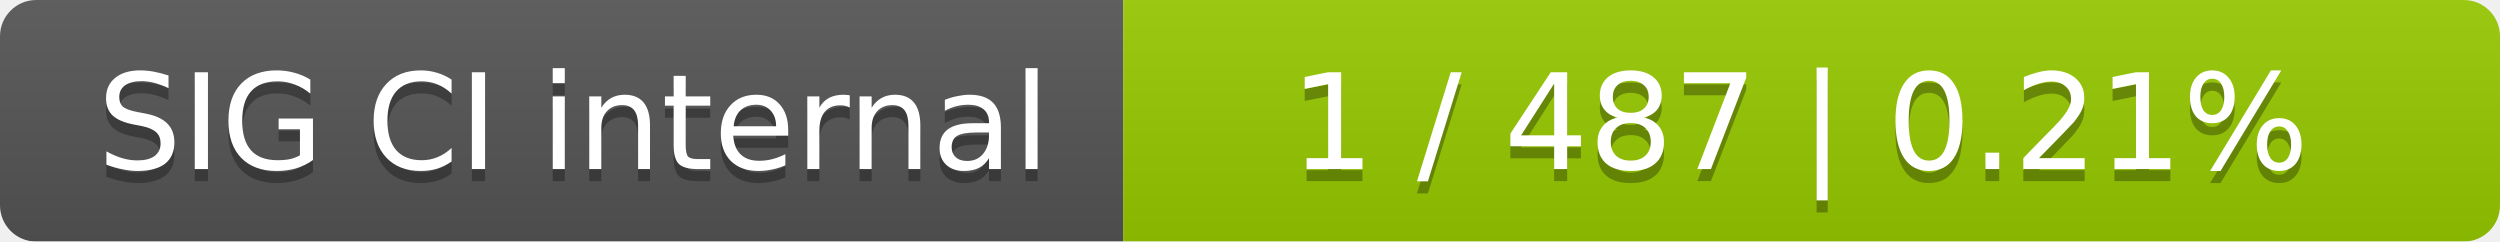
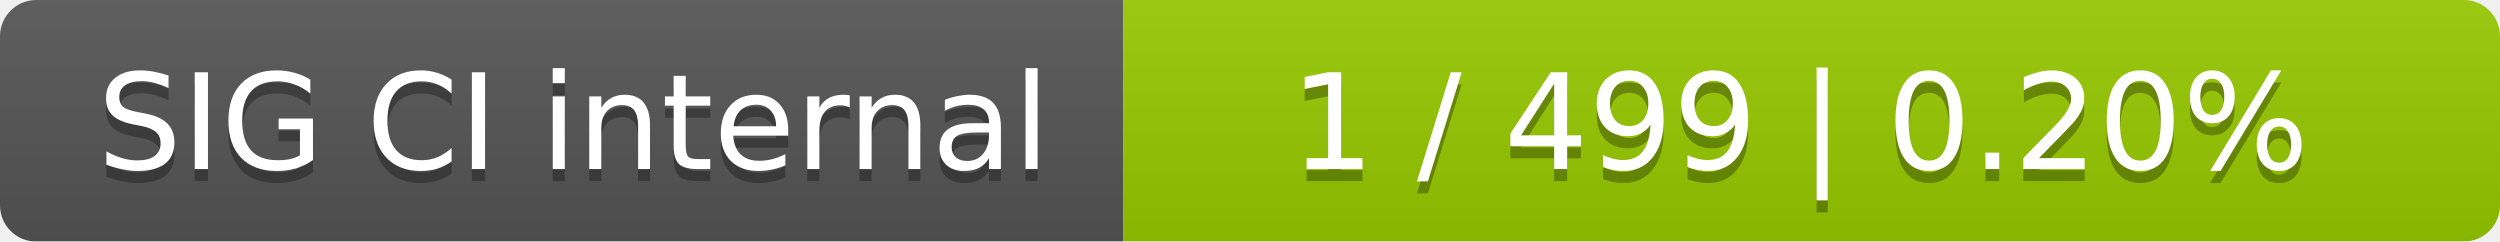
<svg xmlns="http://www.w3.org/2000/svg" width="207" height="20">
  <linearGradient id="smooth" x2="0" y2="100%">
    <stop offset="0" stop-color="#bbb" stop-opacity=".1" />
    <stop offset="1" stop-opacity=".1" />
  </linearGradient>
  <mask id="round">
    <rect width="207" height="20" rx="3" fill="#fff" />
  </mask>
  <g mask="url(#round)">
    <rect width="93" height="20" fill="#555" />
    <rect x="93" width="114" height="20" fill="#97ca00" />
    <rect width="207" height="20" fill="url(#smooth)" />
  </g>
  <g fill="#fff" text-anchor="middle" font-family="DejaVu Sans,Verdana,Geneva,sans-serif" font-size="11">
    <text x="47.5" y="15" fill="#010101" fill-opacity=".3">SIG CI internal</text>
    <text x="47.5" y="14">SIG CI internal</text>
-     <text x="149" y="15" fill="#010101" fill-opacity=".3">1 / 487    |    0.21%</text>
-     <text x="149" y="14">1 / 487    |    0.21%</text>
+     <text x="149" y="15" fill="#010101" fill-opacity=".3">1 / 499    |    0.20%</text>
+     <text x="149" y="14">1 / 499    |    0.20%</text>
  </g>
</svg>
